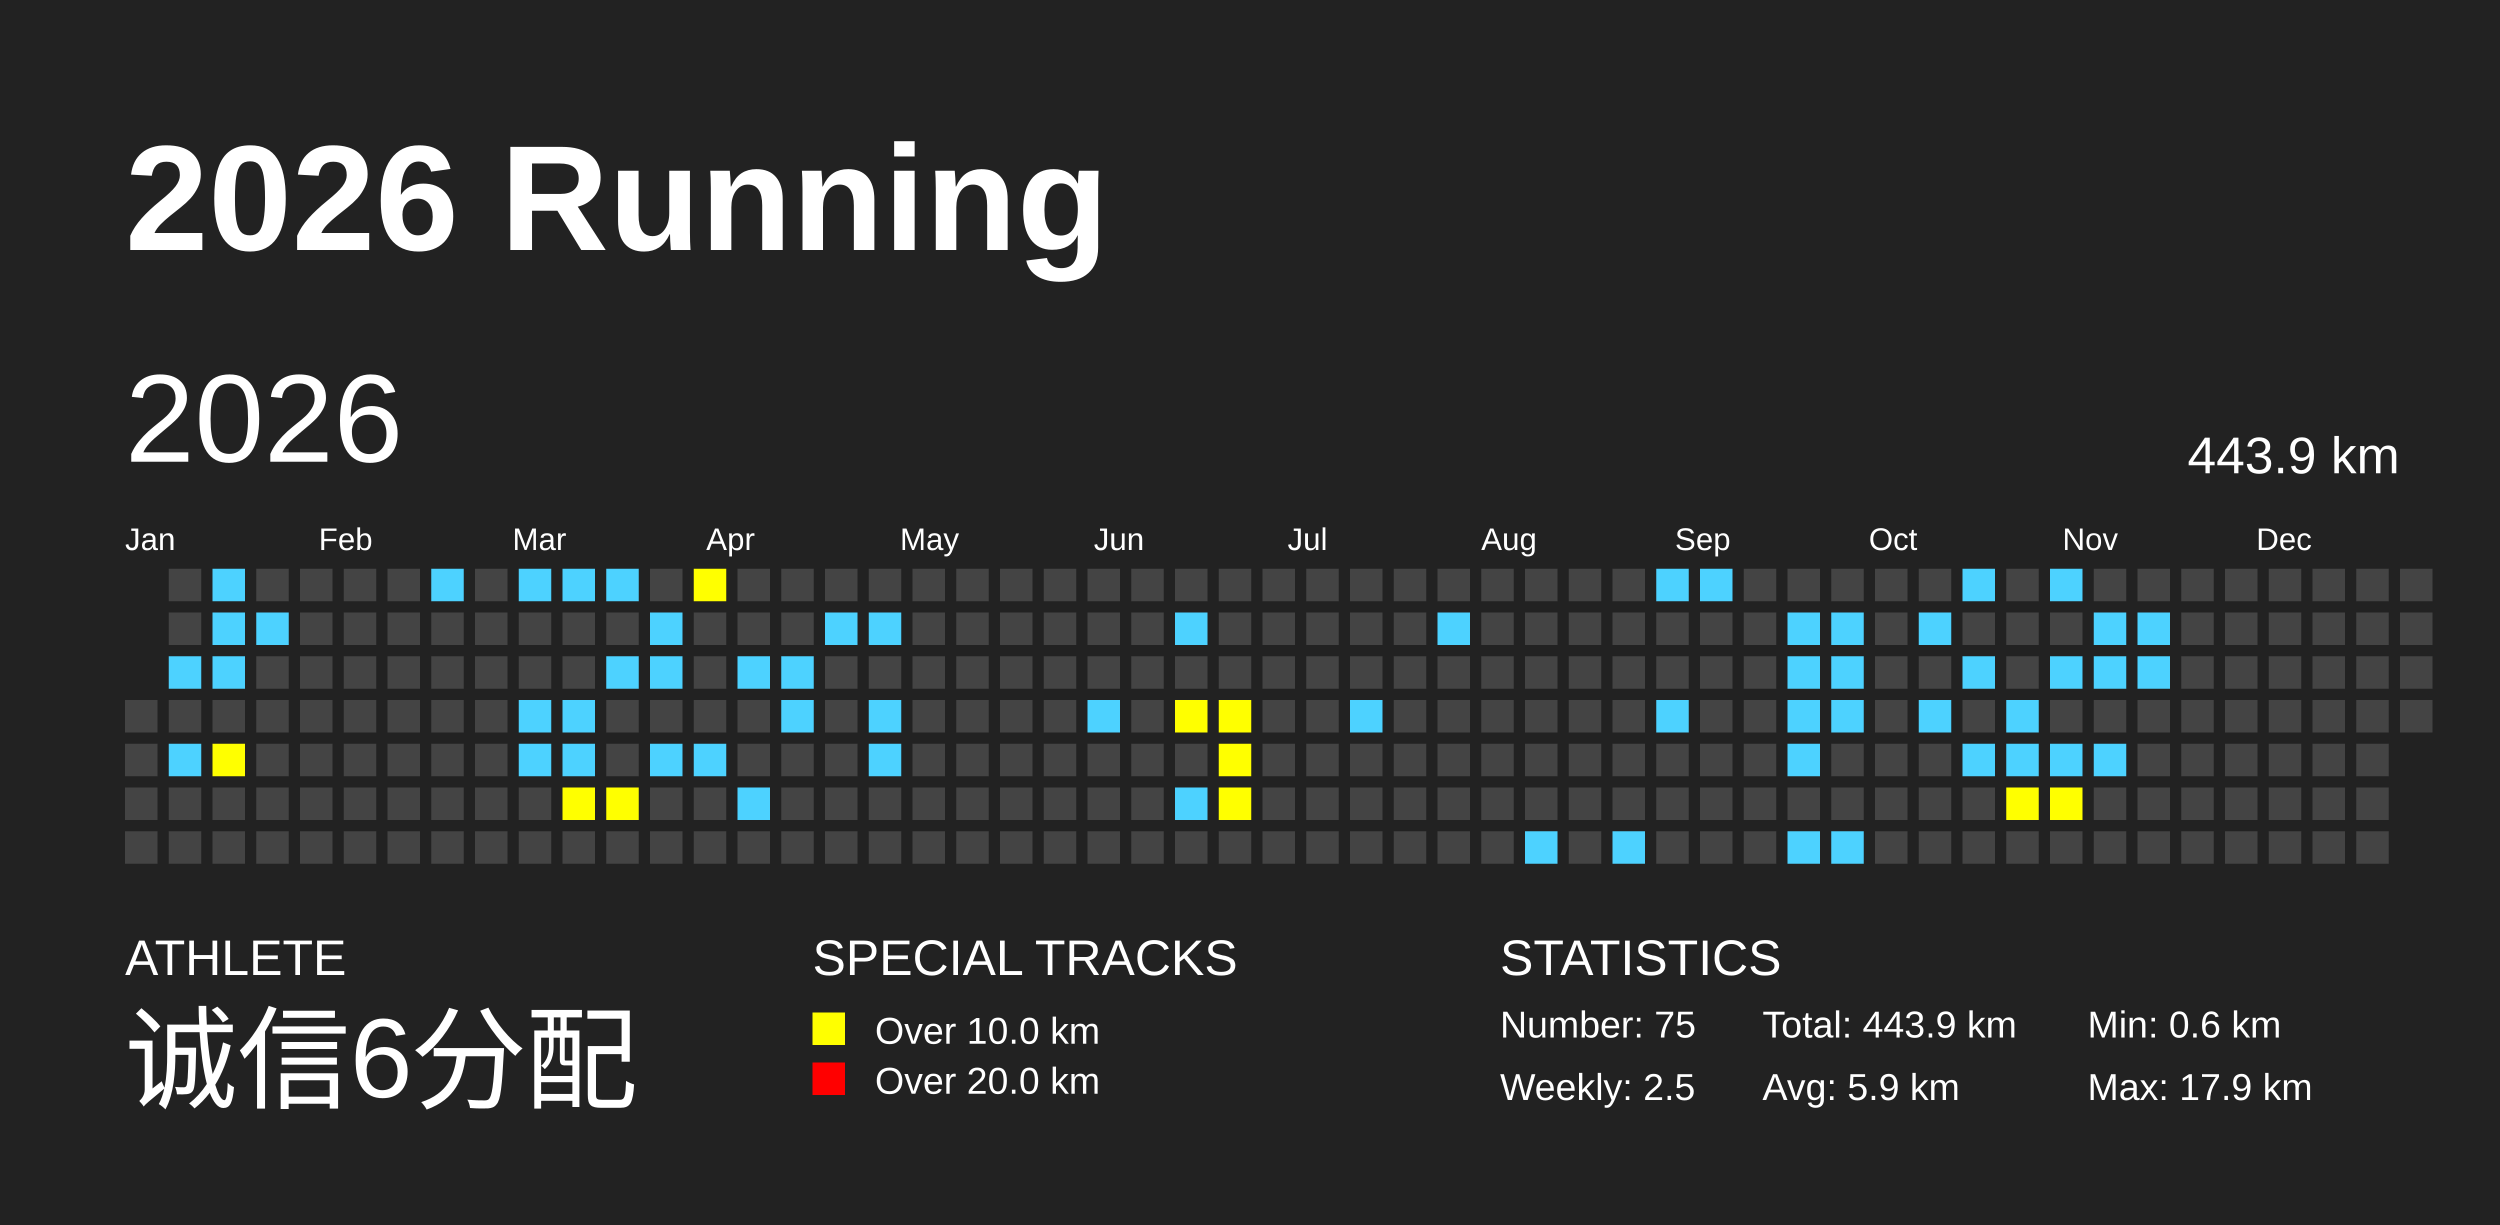
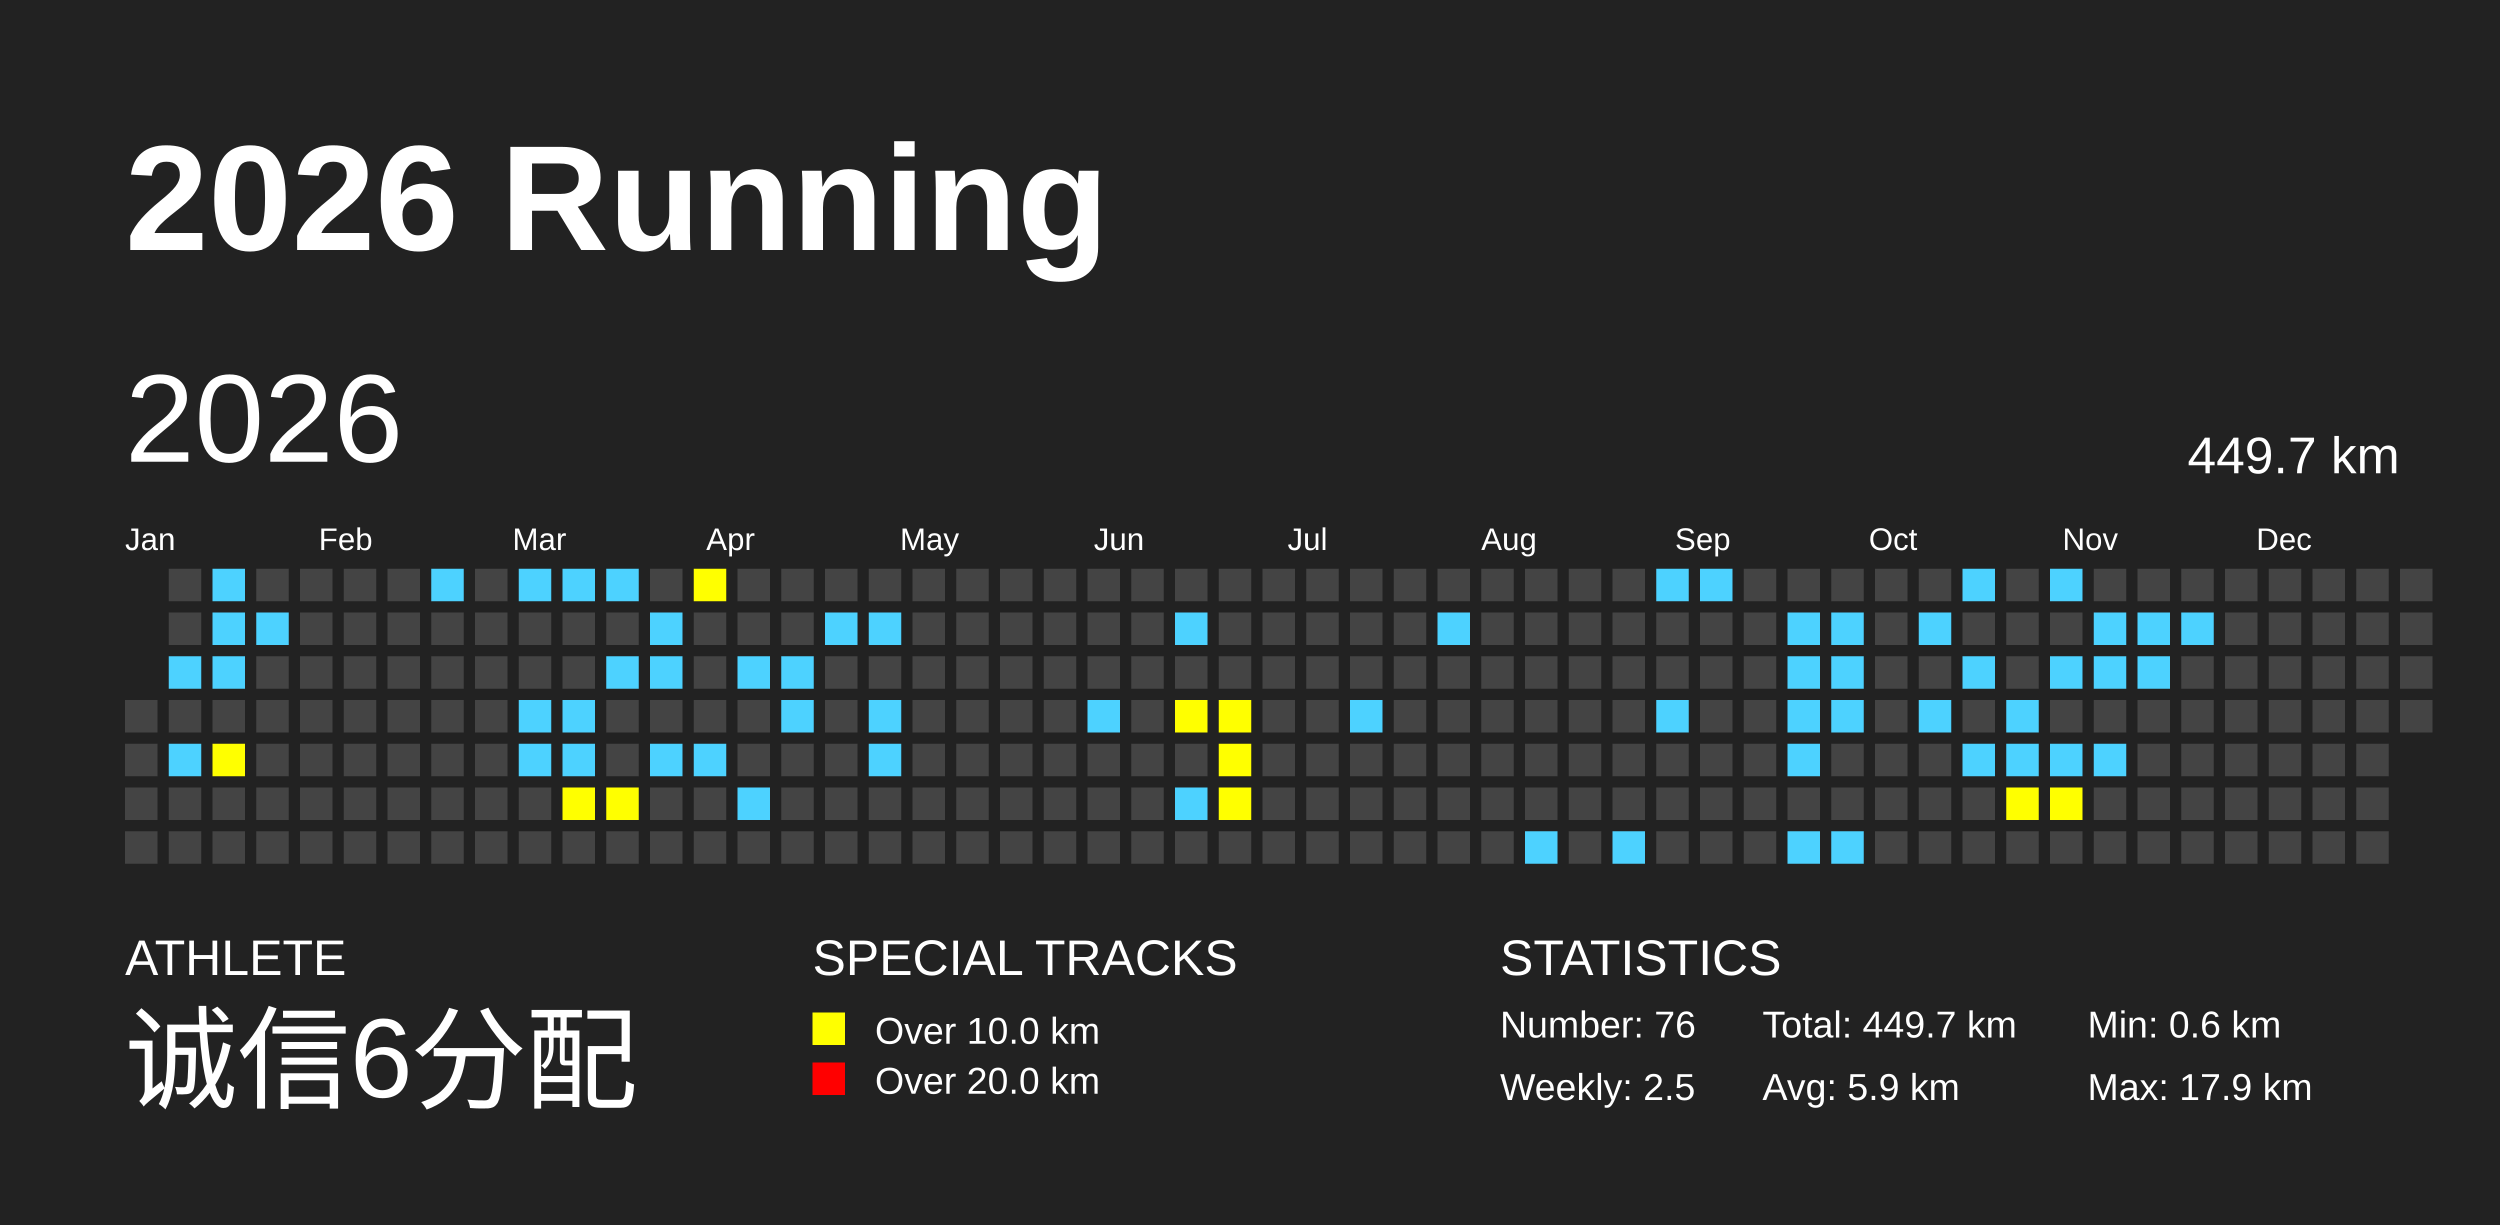
<svg xmlns="http://www.w3.org/2000/svg" baseProfile="full" height="98mm" version="1.1" viewBox="0,0,200,98" width="200mm">
  <defs />
  <rect fill="#222222" height="98" width="200" x="0" y="0" />
  <text fill="#FFFFFF" style="font-size:12px; font-family:Arial; font-weight:bold;" x="10" y="20">2026 Running</text>
  <text fill="#FFFFFF" style="font-size:4px; font-family:Arial" x="10" y="78">ATHLETE</text>
  <text fill="#FFFFFF" style="font-size:9px; font-family:Arial" x="10" y="88">诚信6分配</text>
  <text fill="#FFFFFF" style="font-size:4px; font-family:Arial" x="65" y="78">SPECIAL TRACKS</text>
  <rect fill="yellow" height="2.6" width="2.6" x="65" y="81" />
  <text fill="#FFFFFF" style="font-size:3px; font-family:Arial" x="70" y="83.5">Over 10.0 km</text>
  <rect fill="red" height="2.6" width="2.6" x="65" y="85" />
  <text fill="#FFFFFF" style="font-size:3px; font-family:Arial" x="70" y="87.5">Over 20.0 km</text>
  <text fill="#FFFFFF" style="font-size:4px; font-family:Arial" x="120" y="78">STATISTICS</text>
-   <text fill="#FFFFFF" style="font-size:3px; font-family:Arial" x="120" y="83">Number: 75</text>
+   <text fill="#FFFFFF" style="font-size:3px; font-family:Arial" x="120" y="83">Number: 76</text>
  <text fill="#FFFFFF" style="font-size:3px; font-family:Arial" x="120" y="88">Weekly: 2.5</text>
-   <text fill="#FFFFFF" style="font-size:3px; font-family:Arial" x="141" y="83">Total: 443.9 km</text>
+   <text fill="#FFFFFF" style="font-size:3px; font-family:Arial" x="141" y="83">Total: 449.7 km</text>
  <text fill="#FFFFFF" style="font-size:3px; font-family:Arial" x="141" y="88">Avg: 5.9 km</text>
  <text fill="#FFFFFF" style="font-size:3px; font-family:Arial" x="167" y="83">Min: 0.6 km</text>
  <text fill="#FFFFFF" style="font-size:3px; font-family:Arial" x="167" y="88">Max: 17.9 km</text>
  <text dominant-baseline="hanging" fill="#FFFFFF" style="font-size:10.0px; font-family:Arial;" x="10" y="30">2026</text>
-   <text dominant-baseline="hanging" fill="#FFFFFF" style="font-size:4.125px; font-family:Arial;" x="175" y="35">443.9 km</text>
+   <text dominant-baseline="hanging" fill="#FFFFFF" style="font-size:4.125px; font-family:Arial;" x="175" y="35">449.7 km</text>
  <text fill="#FFFFFF" style="font-size:2.5px; font-family:Arial" x="10.0" y="44">Jan</text>
  <text fill="#FFFFFF" style="font-size:2.5px; font-family:Arial" x="25.5" y="44">Feb</text>
  <text fill="#FFFFFF" style="font-size:2.5px; font-family:Arial" x="41.0" y="44">Mar</text>
  <text fill="#FFFFFF" style="font-size:2.5px; font-family:Arial" x="56.5" y="44">Apr</text>
  <text fill="#FFFFFF" style="font-size:2.5px; font-family:Arial" x="72.0" y="44">May</text>
  <text fill="#FFFFFF" style="font-size:2.5px; font-family:Arial" x="87.5" y="44">Jun</text>
  <text fill="#FFFFFF" style="font-size:2.5px; font-family:Arial" x="103.0" y="44">Jul</text>
  <text fill="#FFFFFF" style="font-size:2.5px; font-family:Arial" x="118.5" y="44">Aug</text>
  <text fill="#FFFFFF" style="font-size:2.5px; font-family:Arial" x="134.0" y="44">Sep</text>
  <text fill="#FFFFFF" style="font-size:2.5px; font-family:Arial" x="149.5" y="44">Oct</text>
  <text fill="#FFFFFF" style="font-size:2.5px; font-family:Arial" x="165.0" y="44">Nov</text>
  <text fill="#FFFFFF" style="font-size:2.5px; font-family:Arial" x="180.5" y="44">Dec</text>
  <rect fill="#444444" height="2.6" width="2.6" x="10.0" y="56.0" />
  <rect fill="#444444" height="2.6" width="2.6" x="10.0" y="59.5" />
  <rect fill="#444444" height="2.6" width="2.6" x="10.0" y="63.0" />
  <rect fill="#444444" height="2.6" width="2.6" x="10.0" y="66.5" />
  <rect fill="#444444" height="2.6" width="2.6" x="13.5" y="45.5" />
  <rect fill="#444444" height="2.6" width="2.6" x="13.5" y="49.0" />
  <rect fill="#4DD2FF" height="2.6" width="2.6" x="13.5" y="52.5" />
  <rect fill="#444444" height="2.6" width="2.6" x="13.5" y="56.0" />
  <rect fill="#4DD2FF" height="2.6" width="2.6" x="13.5" y="59.5" />
  <rect fill="#444444" height="2.6" width="2.6" x="13.5" y="63.0" />
  <rect fill="#444444" height="2.6" width="2.6" x="13.5" y="66.5" />
  <rect fill="#4DD2FF" height="2.6" width="2.6" x="17.0" y="45.5" />
  <rect fill="#4DD2FF" height="2.6" width="2.6" x="17.0" y="49.0" />
  <rect fill="#4DD2FF" height="2.6" width="2.6" x="17.0" y="52.5" />
  <rect fill="#444444" height="2.6" width="2.6" x="17.0" y="56.0" />
  <rect fill="yellow" height="2.6" width="2.6" x="17.0" y="59.5" />
  <rect fill="#444444" height="2.6" width="2.6" x="17.0" y="63.0" />
  <rect fill="#444444" height="2.6" width="2.6" x="17.0" y="66.5" />
  <rect fill="#444444" height="2.6" width="2.6" x="20.5" y="45.5" />
  <rect fill="#4DD2FF" height="2.6" width="2.6" x="20.5" y="49.0" />
  <rect fill="#444444" height="2.6" width="2.6" x="20.5" y="52.5" />
  <rect fill="#444444" height="2.6" width="2.6" x="20.5" y="56.0" />
  <rect fill="#444444" height="2.6" width="2.6" x="20.5" y="59.5" />
  <rect fill="#444444" height="2.6" width="2.6" x="20.5" y="63.0" />
  <rect fill="#444444" height="2.6" width="2.6" x="20.5" y="66.5" />
  <rect fill="#444444" height="2.6" width="2.6" x="24.0" y="45.5" />
  <rect fill="#444444" height="2.6" width="2.6" x="24.0" y="49.0" />
  <rect fill="#444444" height="2.6" width="2.6" x="24.0" y="52.5" />
  <rect fill="#444444" height="2.6" width="2.6" x="24.0" y="56.0" />
  <rect fill="#444444" height="2.6" width="2.6" x="24.0" y="59.5" />
  <rect fill="#444444" height="2.6" width="2.6" x="24.0" y="63.0" />
  <rect fill="#444444" height="2.6" width="2.6" x="24.0" y="66.5" />
  <rect fill="#444444" height="2.6" width="2.6" x="27.5" y="45.5" />
  <rect fill="#444444" height="2.6" width="2.6" x="27.5" y="49.0" />
  <rect fill="#444444" height="2.6" width="2.6" x="27.5" y="52.5" />
  <rect fill="#444444" height="2.6" width="2.6" x="27.5" y="56.0" />
  <rect fill="#444444" height="2.6" width="2.6" x="27.5" y="59.5" />
  <rect fill="#444444" height="2.6" width="2.6" x="27.5" y="63.0" />
  <rect fill="#444444" height="2.6" width="2.6" x="27.5" y="66.5" />
  <rect fill="#444444" height="2.6" width="2.6" x="31.0" y="45.5" />
  <rect fill="#444444" height="2.6" width="2.6" x="31.0" y="49.0" />
  <rect fill="#444444" height="2.6" width="2.6" x="31.0" y="52.5" />
  <rect fill="#444444" height="2.6" width="2.6" x="31.0" y="56.0" />
  <rect fill="#444444" height="2.6" width="2.6" x="31.0" y="59.5" />
  <rect fill="#444444" height="2.6" width="2.6" x="31.0" y="63.0" />
  <rect fill="#444444" height="2.6" width="2.6" x="31.0" y="66.5" />
  <rect fill="#4DD2FF" height="2.6" width="2.6" x="34.5" y="45.5" />
  <rect fill="#444444" height="2.6" width="2.6" x="34.5" y="49.0" />
  <rect fill="#444444" height="2.6" width="2.6" x="34.5" y="52.5" />
  <rect fill="#444444" height="2.6" width="2.6" x="34.5" y="56.0" />
  <rect fill="#444444" height="2.6" width="2.6" x="34.5" y="59.5" />
  <rect fill="#444444" height="2.6" width="2.6" x="34.5" y="63.0" />
  <rect fill="#444444" height="2.6" width="2.6" x="34.5" y="66.5" />
  <rect fill="#444444" height="2.6" width="2.6" x="38.0" y="45.5" />
  <rect fill="#444444" height="2.6" width="2.6" x="38.0" y="49.0" />
  <rect fill="#444444" height="2.6" width="2.6" x="38.0" y="52.5" />
  <rect fill="#444444" height="2.6" width="2.6" x="38.0" y="56.0" />
  <rect fill="#444444" height="2.6" width="2.6" x="38.0" y="59.5" />
  <rect fill="#444444" height="2.6" width="2.6" x="38.0" y="63.0" />
  <rect fill="#444444" height="2.6" width="2.6" x="38.0" y="66.5" />
  <rect fill="#4DD2FF" height="2.6" width="2.6" x="41.5" y="45.5" />
  <rect fill="#444444" height="2.6" width="2.6" x="41.5" y="49.0" />
  <rect fill="#444444" height="2.6" width="2.6" x="41.5" y="52.5" />
  <rect fill="#4DD2FF" height="2.6" width="2.6" x="41.5" y="56.0" />
  <rect fill="#4DD2FF" height="2.6" width="2.6" x="41.5" y="59.5" />
  <rect fill="#444444" height="2.6" width="2.6" x="41.5" y="63.0" />
  <rect fill="#444444" height="2.6" width="2.6" x="41.5" y="66.5" />
  <rect fill="#4DD2FF" height="2.6" width="2.6" x="45.0" y="45.5" />
  <rect fill="#444444" height="2.6" width="2.6" x="45.0" y="49.0" />
  <rect fill="#444444" height="2.6" width="2.6" x="45.0" y="52.5" />
  <rect fill="#4DD2FF" height="2.6" width="2.6" x="45.0" y="56.0" />
  <rect fill="#4DD2FF" height="2.6" width="2.6" x="45.0" y="59.5" />
  <rect fill="yellow" height="2.6" width="2.6" x="45.0" y="63.0" />
  <rect fill="#444444" height="2.6" width="2.6" x="45.0" y="66.5" />
  <rect fill="#4DD2FF" height="2.6" width="2.6" x="48.5" y="45.5" />
  <rect fill="#444444" height="2.6" width="2.6" x="48.5" y="49.0" />
  <rect fill="#4DD2FF" height="2.6" width="2.6" x="48.5" y="52.5" />
  <rect fill="#444444" height="2.6" width="2.6" x="48.5" y="56.0" />
  <rect fill="#444444" height="2.6" width="2.6" x="48.5" y="59.5" />
  <rect fill="yellow" height="2.6" width="2.6" x="48.5" y="63.0" />
  <rect fill="#444444" height="2.6" width="2.6" x="48.5" y="66.5" />
  <rect fill="#444444" height="2.6" width="2.6" x="52.0" y="45.5" />
  <rect fill="#4DD2FF" height="2.6" width="2.6" x="52.0" y="49.0" />
  <rect fill="#4DD2FF" height="2.6" width="2.6" x="52.0" y="52.5" />
  <rect fill="#444444" height="2.6" width="2.6" x="52.0" y="56.0" />
  <rect fill="#4DD2FF" height="2.6" width="2.6" x="52.0" y="59.5" />
  <rect fill="#444444" height="2.6" width="2.6" x="52.0" y="63.0" />
  <rect fill="#444444" height="2.6" width="2.6" x="52.0" y="66.5" />
  <rect fill="yellow" height="2.6" width="2.6" x="55.5" y="45.5" />
  <rect fill="#444444" height="2.6" width="2.6" x="55.5" y="49.0" />
  <rect fill="#444444" height="2.6" width="2.6" x="55.5" y="52.5" />
  <rect fill="#444444" height="2.6" width="2.6" x="55.5" y="56.0" />
  <rect fill="#4DD2FF" height="2.6" width="2.6" x="55.5" y="59.5" />
  <rect fill="#444444" height="2.6" width="2.6" x="55.5" y="63.0" />
  <rect fill="#444444" height="2.6" width="2.6" x="55.5" y="66.5" />
  <rect fill="#444444" height="2.6" width="2.6" x="59.0" y="45.5" />
  <rect fill="#444444" height="2.6" width="2.6" x="59.0" y="49.0" />
  <rect fill="#4DD2FF" height="2.6" width="2.6" x="59.0" y="52.5" />
  <rect fill="#444444" height="2.6" width="2.6" x="59.0" y="56.0" />
  <rect fill="#444444" height="2.6" width="2.6" x="59.0" y="59.5" />
  <rect fill="#4DD2FF" height="2.6" width="2.6" x="59.0" y="63.0" />
  <rect fill="#444444" height="2.6" width="2.6" x="59.0" y="66.5" />
  <rect fill="#444444" height="2.6" width="2.6" x="62.5" y="45.5" />
  <rect fill="#444444" height="2.6" width="2.6" x="62.5" y="49.0" />
  <rect fill="#4DD2FF" height="2.6" width="2.6" x="62.5" y="52.5" />
  <rect fill="#4DD2FF" height="2.6" width="2.6" x="62.5" y="56.0" />
  <rect fill="#444444" height="2.6" width="2.6" x="62.5" y="59.5" />
  <rect fill="#444444" height="2.6" width="2.6" x="62.5" y="63.0" />
  <rect fill="#444444" height="2.6" width="2.6" x="62.5" y="66.5" />
  <rect fill="#444444" height="2.6" width="2.6" x="66.0" y="45.5" />
  <rect fill="#4DD2FF" height="2.6" width="2.6" x="66.0" y="49.0" />
  <rect fill="#444444" height="2.6" width="2.6" x="66.0" y="52.5" />
  <rect fill="#444444" height="2.6" width="2.6" x="66.0" y="56.0" />
  <rect fill="#444444" height="2.6" width="2.6" x="66.0" y="59.5" />
  <rect fill="#444444" height="2.6" width="2.6" x="66.0" y="63.0" />
  <rect fill="#444444" height="2.6" width="2.6" x="66.0" y="66.5" />
  <rect fill="#444444" height="2.6" width="2.6" x="69.5" y="45.5" />
  <rect fill="#4DD2FF" height="2.6" width="2.6" x="69.5" y="49.0" />
  <rect fill="#444444" height="2.6" width="2.6" x="69.5" y="52.5" />
  <rect fill="#4DD2FF" height="2.6" width="2.6" x="69.5" y="56.0" />
  <rect fill="#4DD2FF" height="2.6" width="2.6" x="69.5" y="59.5" />
  <rect fill="#444444" height="2.6" width="2.6" x="69.5" y="63.0" />
  <rect fill="#444444" height="2.6" width="2.6" x="69.5" y="66.5" />
  <rect fill="#444444" height="2.6" width="2.6" x="73.0" y="45.5" />
  <rect fill="#444444" height="2.6" width="2.6" x="73.0" y="49.0" />
  <rect fill="#444444" height="2.6" width="2.6" x="73.0" y="52.5" />
  <rect fill="#444444" height="2.6" width="2.6" x="73.0" y="56.0" />
  <rect fill="#444444" height="2.6" width="2.6" x="73.0" y="59.5" />
  <rect fill="#444444" height="2.6" width="2.6" x="73.0" y="63.0" />
  <rect fill="#444444" height="2.6" width="2.6" x="73.0" y="66.5" />
  <rect fill="#444444" height="2.6" width="2.6" x="76.5" y="45.5" />
  <rect fill="#444444" height="2.6" width="2.6" x="76.5" y="49.0" />
  <rect fill="#444444" height="2.6" width="2.6" x="76.5" y="52.5" />
  <rect fill="#444444" height="2.6" width="2.6" x="76.5" y="56.0" />
  <rect fill="#444444" height="2.6" width="2.6" x="76.5" y="59.5" />
  <rect fill="#444444" height="2.6" width="2.6" x="76.5" y="63.0" />
  <rect fill="#444444" height="2.6" width="2.6" x="76.5" y="66.5" />
  <rect fill="#444444" height="2.6" width="2.6" x="80.0" y="45.5" />
  <rect fill="#444444" height="2.6" width="2.6" x="80.0" y="49.0" />
  <rect fill="#444444" height="2.6" width="2.6" x="80.0" y="52.5" />
  <rect fill="#444444" height="2.6" width="2.6" x="80.0" y="56.0" />
  <rect fill="#444444" height="2.6" width="2.6" x="80.0" y="59.5" />
  <rect fill="#444444" height="2.6" width="2.6" x="80.0" y="63.0" />
  <rect fill="#444444" height="2.6" width="2.6" x="80.0" y="66.5" />
  <rect fill="#444444" height="2.6" width="2.6" x="83.5" y="45.5" />
  <rect fill="#444444" height="2.6" width="2.6" x="83.5" y="49.0" />
  <rect fill="#444444" height="2.6" width="2.6" x="83.5" y="52.5" />
  <rect fill="#444444" height="2.6" width="2.6" x="83.5" y="56.0" />
  <rect fill="#444444" height="2.6" width="2.6" x="83.5" y="59.5" />
  <rect fill="#444444" height="2.6" width="2.6" x="83.5" y="63.0" />
  <rect fill="#444444" height="2.6" width="2.6" x="83.5" y="66.5" />
  <rect fill="#444444" height="2.6" width="2.6" x="87.0" y="45.5" />
  <rect fill="#444444" height="2.6" width="2.6" x="87.0" y="49.0" />
  <rect fill="#444444" height="2.6" width="2.6" x="87.0" y="52.5" />
  <rect fill="#4DD2FF" height="2.6" width="2.6" x="87.0" y="56.0" />
  <rect fill="#444444" height="2.6" width="2.6" x="87.0" y="59.5" />
  <rect fill="#444444" height="2.6" width="2.6" x="87.0" y="63.0" />
  <rect fill="#444444" height="2.6" width="2.6" x="87.0" y="66.5" />
  <rect fill="#444444" height="2.6" width="2.6" x="90.5" y="45.5" />
  <rect fill="#444444" height="2.6" width="2.6" x="90.5" y="49.0" />
  <rect fill="#444444" height="2.6" width="2.6" x="90.5" y="52.5" />
  <rect fill="#444444" height="2.6" width="2.6" x="90.5" y="56.0" />
  <rect fill="#444444" height="2.6" width="2.6" x="90.5" y="59.5" />
  <rect fill="#444444" height="2.6" width="2.6" x="90.5" y="63.0" />
  <rect fill="#444444" height="2.6" width="2.6" x="90.5" y="66.5" />
  <rect fill="#444444" height="2.6" width="2.6" x="94.0" y="45.5" />
  <rect fill="#4DD2FF" height="2.6" width="2.6" x="94.0" y="49.0" />
  <rect fill="#444444" height="2.6" width="2.6" x="94.0" y="52.5" />
  <rect fill="yellow" height="2.6" width="2.6" x="94.0" y="56.0" />
  <rect fill="#444444" height="2.6" width="2.6" x="94.0" y="59.5" />
  <rect fill="#4DD2FF" height="2.6" width="2.6" x="94.0" y="63.0" />
  <rect fill="#444444" height="2.6" width="2.6" x="94.0" y="66.5" />
  <rect fill="#444444" height="2.6" width="2.6" x="97.5" y="45.5" />
  <rect fill="#444444" height="2.6" width="2.6" x="97.5" y="49.0" />
  <rect fill="#444444" height="2.6" width="2.6" x="97.5" y="52.5" />
  <rect fill="yellow" height="2.6" width="2.6" x="97.5" y="56.0" />
  <rect fill="yellow" height="2.6" width="2.6" x="97.5" y="59.5" />
  <rect fill="yellow" height="2.6" width="2.6" x="97.5" y="63.0" />
  <rect fill="#444444" height="2.6" width="2.6" x="97.5" y="66.5" />
  <rect fill="#444444" height="2.6" width="2.6" x="101.0" y="45.5" />
  <rect fill="#444444" height="2.6" width="2.6" x="101.0" y="49.0" />
  <rect fill="#444444" height="2.6" width="2.6" x="101.0" y="52.5" />
  <rect fill="#444444" height="2.6" width="2.6" x="101.0" y="56.0" />
  <rect fill="#444444" height="2.6" width="2.6" x="101.0" y="59.5" />
  <rect fill="#444444" height="2.6" width="2.6" x="101.0" y="63.0" />
  <rect fill="#444444" height="2.6" width="2.6" x="101.0" y="66.5" />
  <rect fill="#444444" height="2.6" width="2.6" x="104.5" y="45.5" />
  <rect fill="#444444" height="2.6" width="2.6" x="104.5" y="49.0" />
  <rect fill="#444444" height="2.6" width="2.6" x="104.5" y="52.5" />
  <rect fill="#444444" height="2.6" width="2.6" x="104.5" y="56.0" />
  <rect fill="#444444" height="2.6" width="2.6" x="104.5" y="59.5" />
  <rect fill="#444444" height="2.6" width="2.6" x="104.5" y="63.0" />
  <rect fill="#444444" height="2.6" width="2.6" x="104.5" y="66.5" />
  <rect fill="#444444" height="2.6" width="2.6" x="108.0" y="45.5" />
  <rect fill="#444444" height="2.6" width="2.6" x="108.0" y="49.0" />
  <rect fill="#444444" height="2.6" width="2.6" x="108.0" y="52.5" />
  <rect fill="#4DD2FF" height="2.6" width="2.6" x="108.0" y="56.0" />
  <rect fill="#444444" height="2.6" width="2.6" x="108.0" y="59.5" />
  <rect fill="#444444" height="2.6" width="2.6" x="108.0" y="63.0" />
  <rect fill="#444444" height="2.6" width="2.6" x="108.0" y="66.5" />
  <rect fill="#444444" height="2.6" width="2.6" x="111.5" y="45.5" />
  <rect fill="#444444" height="2.6" width="2.6" x="111.5" y="49.0" />
  <rect fill="#444444" height="2.6" width="2.6" x="111.5" y="52.5" />
  <rect fill="#444444" height="2.6" width="2.6" x="111.5" y="56.0" />
  <rect fill="#444444" height="2.6" width="2.6" x="111.5" y="59.5" />
  <rect fill="#444444" height="2.6" width="2.6" x="111.5" y="63.0" />
  <rect fill="#444444" height="2.6" width="2.6" x="111.5" y="66.5" />
  <rect fill="#444444" height="2.6" width="2.6" x="115.0" y="45.5" />
  <rect fill="#4DD2FF" height="2.6" width="2.6" x="115.0" y="49.0" />
  <rect fill="#444444" height="2.6" width="2.6" x="115.0" y="52.5" />
  <rect fill="#444444" height="2.6" width="2.6" x="115.0" y="56.0" />
  <rect fill="#444444" height="2.6" width="2.6" x="115.0" y="59.5" />
  <rect fill="#444444" height="2.6" width="2.6" x="115.0" y="63.0" />
  <rect fill="#444444" height="2.6" width="2.6" x="115.0" y="66.5" />
  <rect fill="#444444" height="2.6" width="2.6" x="118.5" y="45.5" />
  <rect fill="#444444" height="2.6" width="2.6" x="118.5" y="49.0" />
  <rect fill="#444444" height="2.6" width="2.6" x="118.5" y="52.5" />
  <rect fill="#444444" height="2.6" width="2.6" x="118.5" y="56.0" />
  <rect fill="#444444" height="2.6" width="2.6" x="118.5" y="59.5" />
  <rect fill="#444444" height="2.6" width="2.6" x="118.5" y="63.0" />
  <rect fill="#444444" height="2.6" width="2.6" x="118.5" y="66.5" />
  <rect fill="#444444" height="2.6" width="2.6" x="122.0" y="45.5" />
  <rect fill="#444444" height="2.6" width="2.6" x="122.0" y="49.0" />
  <rect fill="#444444" height="2.6" width="2.6" x="122.0" y="52.5" />
  <rect fill="#444444" height="2.6" width="2.6" x="122.0" y="56.0" />
  <rect fill="#444444" height="2.6" width="2.6" x="122.0" y="59.5" />
  <rect fill="#444444" height="2.6" width="2.6" x="122.0" y="63.0" />
  <rect fill="#4DD2FF" height="2.6" width="2.6" x="122.0" y="66.5" />
  <rect fill="#444444" height="2.6" width="2.6" x="125.5" y="45.5" />
  <rect fill="#444444" height="2.6" width="2.6" x="125.5" y="49.0" />
  <rect fill="#444444" height="2.6" width="2.6" x="125.5" y="52.5" />
  <rect fill="#444444" height="2.6" width="2.6" x="125.5" y="56.0" />
  <rect fill="#444444" height="2.6" width="2.6" x="125.5" y="59.5" />
  <rect fill="#444444" height="2.6" width="2.6" x="125.5" y="63.0" />
  <rect fill="#444444" height="2.6" width="2.6" x="125.5" y="66.5" />
  <rect fill="#444444" height="2.6" width="2.6" x="129.0" y="45.5" />
  <rect fill="#444444" height="2.6" width="2.6" x="129.0" y="49.0" />
  <rect fill="#444444" height="2.6" width="2.6" x="129.0" y="52.5" />
  <rect fill="#444444" height="2.6" width="2.6" x="129.0" y="56.0" />
  <rect fill="#444444" height="2.6" width="2.6" x="129.0" y="59.5" />
  <rect fill="#444444" height="2.6" width="2.6" x="129.0" y="63.0" />
  <rect fill="#4DD2FF" height="2.6" width="2.6" x="129.0" y="66.5" />
  <rect fill="#4DD2FF" height="2.6" width="2.6" x="132.5" y="45.5" />
  <rect fill="#444444" height="2.6" width="2.6" x="132.5" y="49.0" />
  <rect fill="#444444" height="2.6" width="2.6" x="132.5" y="52.5" />
  <rect fill="#4DD2FF" height="2.6" width="2.6" x="132.5" y="56.0" />
  <rect fill="#444444" height="2.6" width="2.6" x="132.5" y="59.5" />
  <rect fill="#444444" height="2.6" width="2.6" x="132.5" y="63.0" />
  <rect fill="#444444" height="2.6" width="2.6" x="132.5" y="66.5" />
  <rect fill="#4DD2FF" height="2.6" width="2.6" x="136.0" y="45.5" />
  <rect fill="#444444" height="2.6" width="2.6" x="136.0" y="49.0" />
  <rect fill="#444444" height="2.6" width="2.6" x="136.0" y="52.5" />
  <rect fill="#444444" height="2.6" width="2.6" x="136.0" y="56.0" />
  <rect fill="#444444" height="2.6" width="2.6" x="136.0" y="59.5" />
  <rect fill="#444444" height="2.6" width="2.6" x="136.0" y="63.0" />
  <rect fill="#444444" height="2.6" width="2.6" x="136.0" y="66.5" />
  <rect fill="#444444" height="2.6" width="2.6" x="139.5" y="45.5" />
  <rect fill="#444444" height="2.6" width="2.6" x="139.5" y="49.0" />
  <rect fill="#444444" height="2.6" width="2.6" x="139.5" y="52.5" />
  <rect fill="#444444" height="2.6" width="2.6" x="139.5" y="56.0" />
  <rect fill="#444444" height="2.6" width="2.6" x="139.5" y="59.5" />
  <rect fill="#444444" height="2.6" width="2.6" x="139.5" y="63.0" />
  <rect fill="#444444" height="2.6" width="2.6" x="139.5" y="66.5" />
  <rect fill="#444444" height="2.6" width="2.6" x="143.0" y="45.5" />
  <rect fill="#4DD2FF" height="2.6" width="2.6" x="143.0" y="49.0" />
  <rect fill="#4DD2FF" height="2.6" width="2.6" x="143.0" y="52.5" />
  <rect fill="#4DD2FF" height="2.6" width="2.6" x="143.0" y="56.0" />
  <rect fill="#4DD2FF" height="2.6" width="2.6" x="143.0" y="59.5" />
  <rect fill="#444444" height="2.6" width="2.6" x="143.0" y="63.0" />
  <rect fill="#4DD2FF" height="2.6" width="2.6" x="143.0" y="66.5" />
  <rect fill="#444444" height="2.6" width="2.6" x="146.5" y="45.5" />
  <rect fill="#4DD2FF" height="2.6" width="2.6" x="146.5" y="49.0" />
  <rect fill="#4DD2FF" height="2.6" width="2.6" x="146.5" y="52.5" />
  <rect fill="#4DD2FF" height="2.6" width="2.6" x="146.5" y="56.0" />
  <rect fill="#444444" height="2.6" width="2.6" x="146.5" y="59.5" />
  <rect fill="#444444" height="2.6" width="2.6" x="146.5" y="63.0" />
  <rect fill="#4DD2FF" height="2.6" width="2.6" x="146.5" y="66.5" />
  <rect fill="#444444" height="2.6" width="2.6" x="150.0" y="45.5" />
  <rect fill="#444444" height="2.6" width="2.6" x="150.0" y="49.0" />
  <rect fill="#444444" height="2.6" width="2.6" x="150.0" y="52.5" />
  <rect fill="#444444" height="2.6" width="2.6" x="150.0" y="56.0" />
  <rect fill="#444444" height="2.6" width="2.6" x="150.0" y="59.5" />
  <rect fill="#444444" height="2.6" width="2.6" x="150.0" y="63.0" />
  <rect fill="#444444" height="2.6" width="2.6" x="150.0" y="66.5" />
  <rect fill="#444444" height="2.6" width="2.6" x="153.5" y="45.5" />
  <rect fill="#4DD2FF" height="2.6" width="2.6" x="153.5" y="49.0" />
  <rect fill="#444444" height="2.6" width="2.6" x="153.5" y="52.5" />
  <rect fill="#4DD2FF" height="2.6" width="2.6" x="153.5" y="56.0" />
  <rect fill="#444444" height="2.6" width="2.6" x="153.5" y="59.5" />
  <rect fill="#444444" height="2.6" width="2.6" x="153.5" y="63.0" />
  <rect fill="#444444" height="2.6" width="2.6" x="153.5" y="66.5" />
  <rect fill="#4DD2FF" height="2.6" width="2.6" x="157.0" y="45.5" />
  <rect fill="#444444" height="2.6" width="2.6" x="157.0" y="49.0" />
  <rect fill="#4DD2FF" height="2.6" width="2.6" x="157.0" y="52.5" />
  <rect fill="#444444" height="2.6" width="2.6" x="157.0" y="56.0" />
  <rect fill="#4DD2FF" height="2.6" width="2.6" x="157.0" y="59.5" />
  <rect fill="#444444" height="2.6" width="2.6" x="157.0" y="63.0" />
  <rect fill="#444444" height="2.6" width="2.6" x="157.0" y="66.5" />
  <rect fill="#444444" height="2.6" width="2.6" x="160.5" y="45.5" />
  <rect fill="#444444" height="2.6" width="2.6" x="160.5" y="49.0" />
  <rect fill="#444444" height="2.6" width="2.6" x="160.5" y="52.5" />
  <rect fill="#4DD2FF" height="2.6" width="2.6" x="160.5" y="56.0" />
  <rect fill="#4DD2FF" height="2.6" width="2.6" x="160.5" y="59.5" />
  <rect fill="yellow" height="2.6" width="2.6" x="160.5" y="63.0" />
  <rect fill="#444444" height="2.6" width="2.6" x="160.5" y="66.5" />
  <rect fill="#4DD2FF" height="2.6" width="2.6" x="164.0" y="45.5" />
  <rect fill="#444444" height="2.6" width="2.6" x="164.0" y="49.0" />
  <rect fill="#4DD2FF" height="2.6" width="2.6" x="164.0" y="52.5" />
  <rect fill="#444444" height="2.6" width="2.6" x="164.0" y="56.0" />
  <rect fill="#4DD2FF" height="2.6" width="2.6" x="164.0" y="59.5" />
  <rect fill="yellow" height="2.6" width="2.6" x="164.0" y="63.0" />
  <rect fill="#444444" height="2.6" width="2.6" x="164.0" y="66.5" />
  <rect fill="#444444" height="2.6" width="2.6" x="167.5" y="45.5" />
  <rect fill="#4DD2FF" height="2.6" width="2.6" x="167.5" y="49.0" />
  <rect fill="#4DD2FF" height="2.6" width="2.6" x="167.5" y="52.5" />
  <rect fill="#444444" height="2.6" width="2.6" x="167.5" y="56.0" />
  <rect fill="#4DD2FF" height="2.6" width="2.6" x="167.5" y="59.5" />
  <rect fill="#444444" height="2.6" width="2.6" x="167.5" y="63.0" />
  <rect fill="#444444" height="2.6" width="2.6" x="167.5" y="66.5" />
  <rect fill="#444444" height="2.6" width="2.6" x="171.0" y="45.5" />
  <rect fill="#4DD2FF" height="2.6" width="2.6" x="171.0" y="49.0" />
  <rect fill="#4DD2FF" height="2.6" width="2.6" x="171.0" y="52.5" />
  <rect fill="#444444" height="2.6" width="2.6" x="171.0" y="56.0" />
  <rect fill="#444444" height="2.6" width="2.6" x="171.0" y="59.5" />
  <rect fill="#444444" height="2.6" width="2.6" x="171.0" y="63.0" />
  <rect fill="#444444" height="2.6" width="2.6" x="171.0" y="66.5" />
  <rect fill="#444444" height="2.6" width="2.6" x="174.5" y="45.5" />
-   <rect fill="#444444" height="2.6" width="2.6" x="174.5" y="49.0" />
+   <rect fill="#4DD2FF" height="2.6" width="2.6" x="174.5" y="49.0" />
  <rect fill="#444444" height="2.6" width="2.6" x="174.5" y="52.5" />
  <rect fill="#444444" height="2.6" width="2.6" x="174.5" y="56.0" />
  <rect fill="#444444" height="2.6" width="2.6" x="174.5" y="59.5" />
  <rect fill="#444444" height="2.6" width="2.6" x="174.5" y="63.0" />
  <rect fill="#444444" height="2.6" width="2.6" x="174.5" y="66.5" />
  <rect fill="#444444" height="2.6" width="2.6" x="178.0" y="45.5" />
  <rect fill="#444444" height="2.6" width="2.6" x="178.0" y="49.0" />
  <rect fill="#444444" height="2.6" width="2.6" x="178.0" y="52.5" />
  <rect fill="#444444" height="2.6" width="2.6" x="178.0" y="56.0" />
  <rect fill="#444444" height="2.6" width="2.6" x="178.0" y="59.5" />
  <rect fill="#444444" height="2.6" width="2.6" x="178.0" y="63.0" />
  <rect fill="#444444" height="2.6" width="2.6" x="178.0" y="66.5" />
  <rect fill="#444444" height="2.6" width="2.6" x="181.5" y="45.5" />
  <rect fill="#444444" height="2.6" width="2.6" x="181.5" y="49.0" />
  <rect fill="#444444" height="2.6" width="2.6" x="181.5" y="52.5" />
  <rect fill="#444444" height="2.6" width="2.6" x="181.5" y="56.0" />
  <rect fill="#444444" height="2.6" width="2.6" x="181.5" y="59.5" />
  <rect fill="#444444" height="2.6" width="2.6" x="181.5" y="63.0" />
  <rect fill="#444444" height="2.6" width="2.6" x="181.5" y="66.5" />
  <rect fill="#444444" height="2.6" width="2.6" x="185.0" y="45.5" />
  <rect fill="#444444" height="2.6" width="2.6" x="185.0" y="49.0" />
  <rect fill="#444444" height="2.6" width="2.6" x="185.0" y="52.5" />
  <rect fill="#444444" height="2.6" width="2.6" x="185.0" y="56.0" />
  <rect fill="#444444" height="2.6" width="2.6" x="185.0" y="59.5" />
  <rect fill="#444444" height="2.6" width="2.6" x="185.0" y="63.0" />
  <rect fill="#444444" height="2.6" width="2.6" x="185.0" y="66.5" />
  <rect fill="#444444" height="2.6" width="2.6" x="188.5" y="45.5" />
  <rect fill="#444444" height="2.6" width="2.6" x="188.5" y="49.0" />
  <rect fill="#444444" height="2.6" width="2.6" x="188.5" y="52.5" />
  <rect fill="#444444" height="2.6" width="2.6" x="188.5" y="56.0" />
  <rect fill="#444444" height="2.6" width="2.6" x="188.5" y="59.5" />
  <rect fill="#444444" height="2.6" width="2.6" x="188.5" y="63.0" />
  <rect fill="#444444" height="2.6" width="2.6" x="188.5" y="66.5" />
  <rect fill="#444444" height="2.6" width="2.6" x="192.0" y="45.5" />
  <rect fill="#444444" height="2.6" width="2.6" x="192.0" y="49.0" />
  <rect fill="#444444" height="2.6" width="2.6" x="192.0" y="52.5" />
  <rect fill="#444444" height="2.6" width="2.6" x="192.0" y="56.0" />
</svg>
